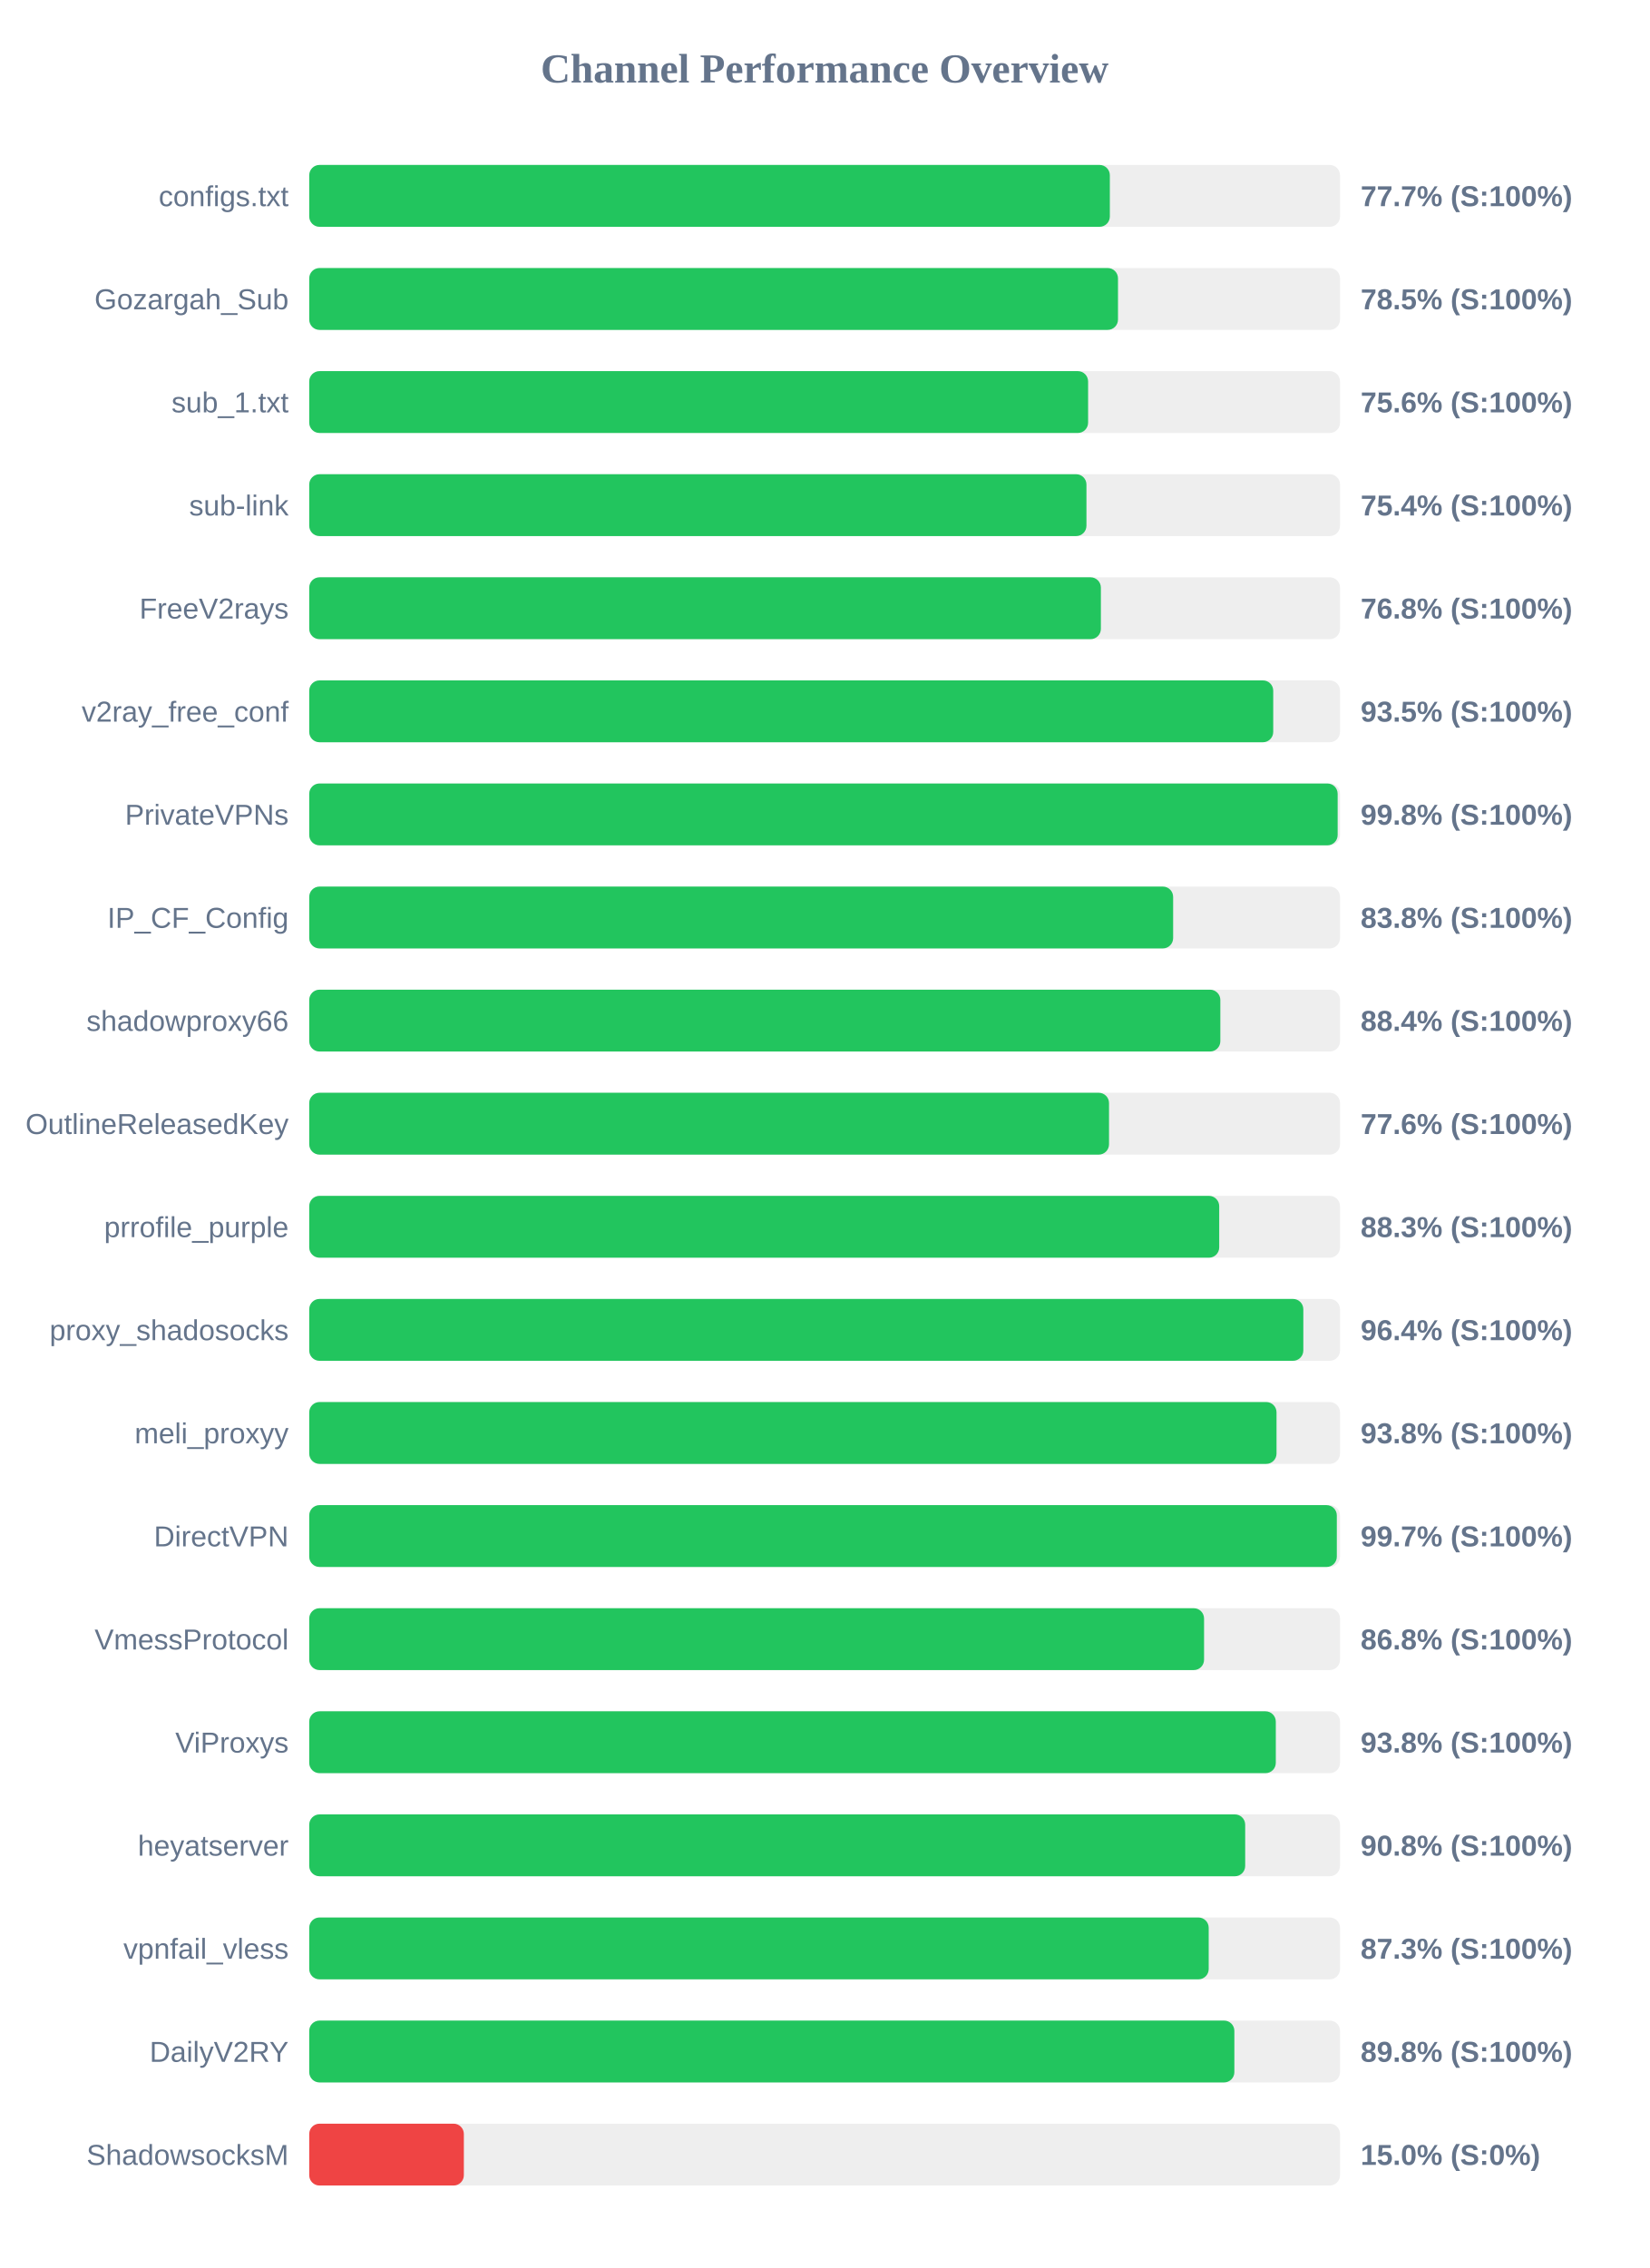
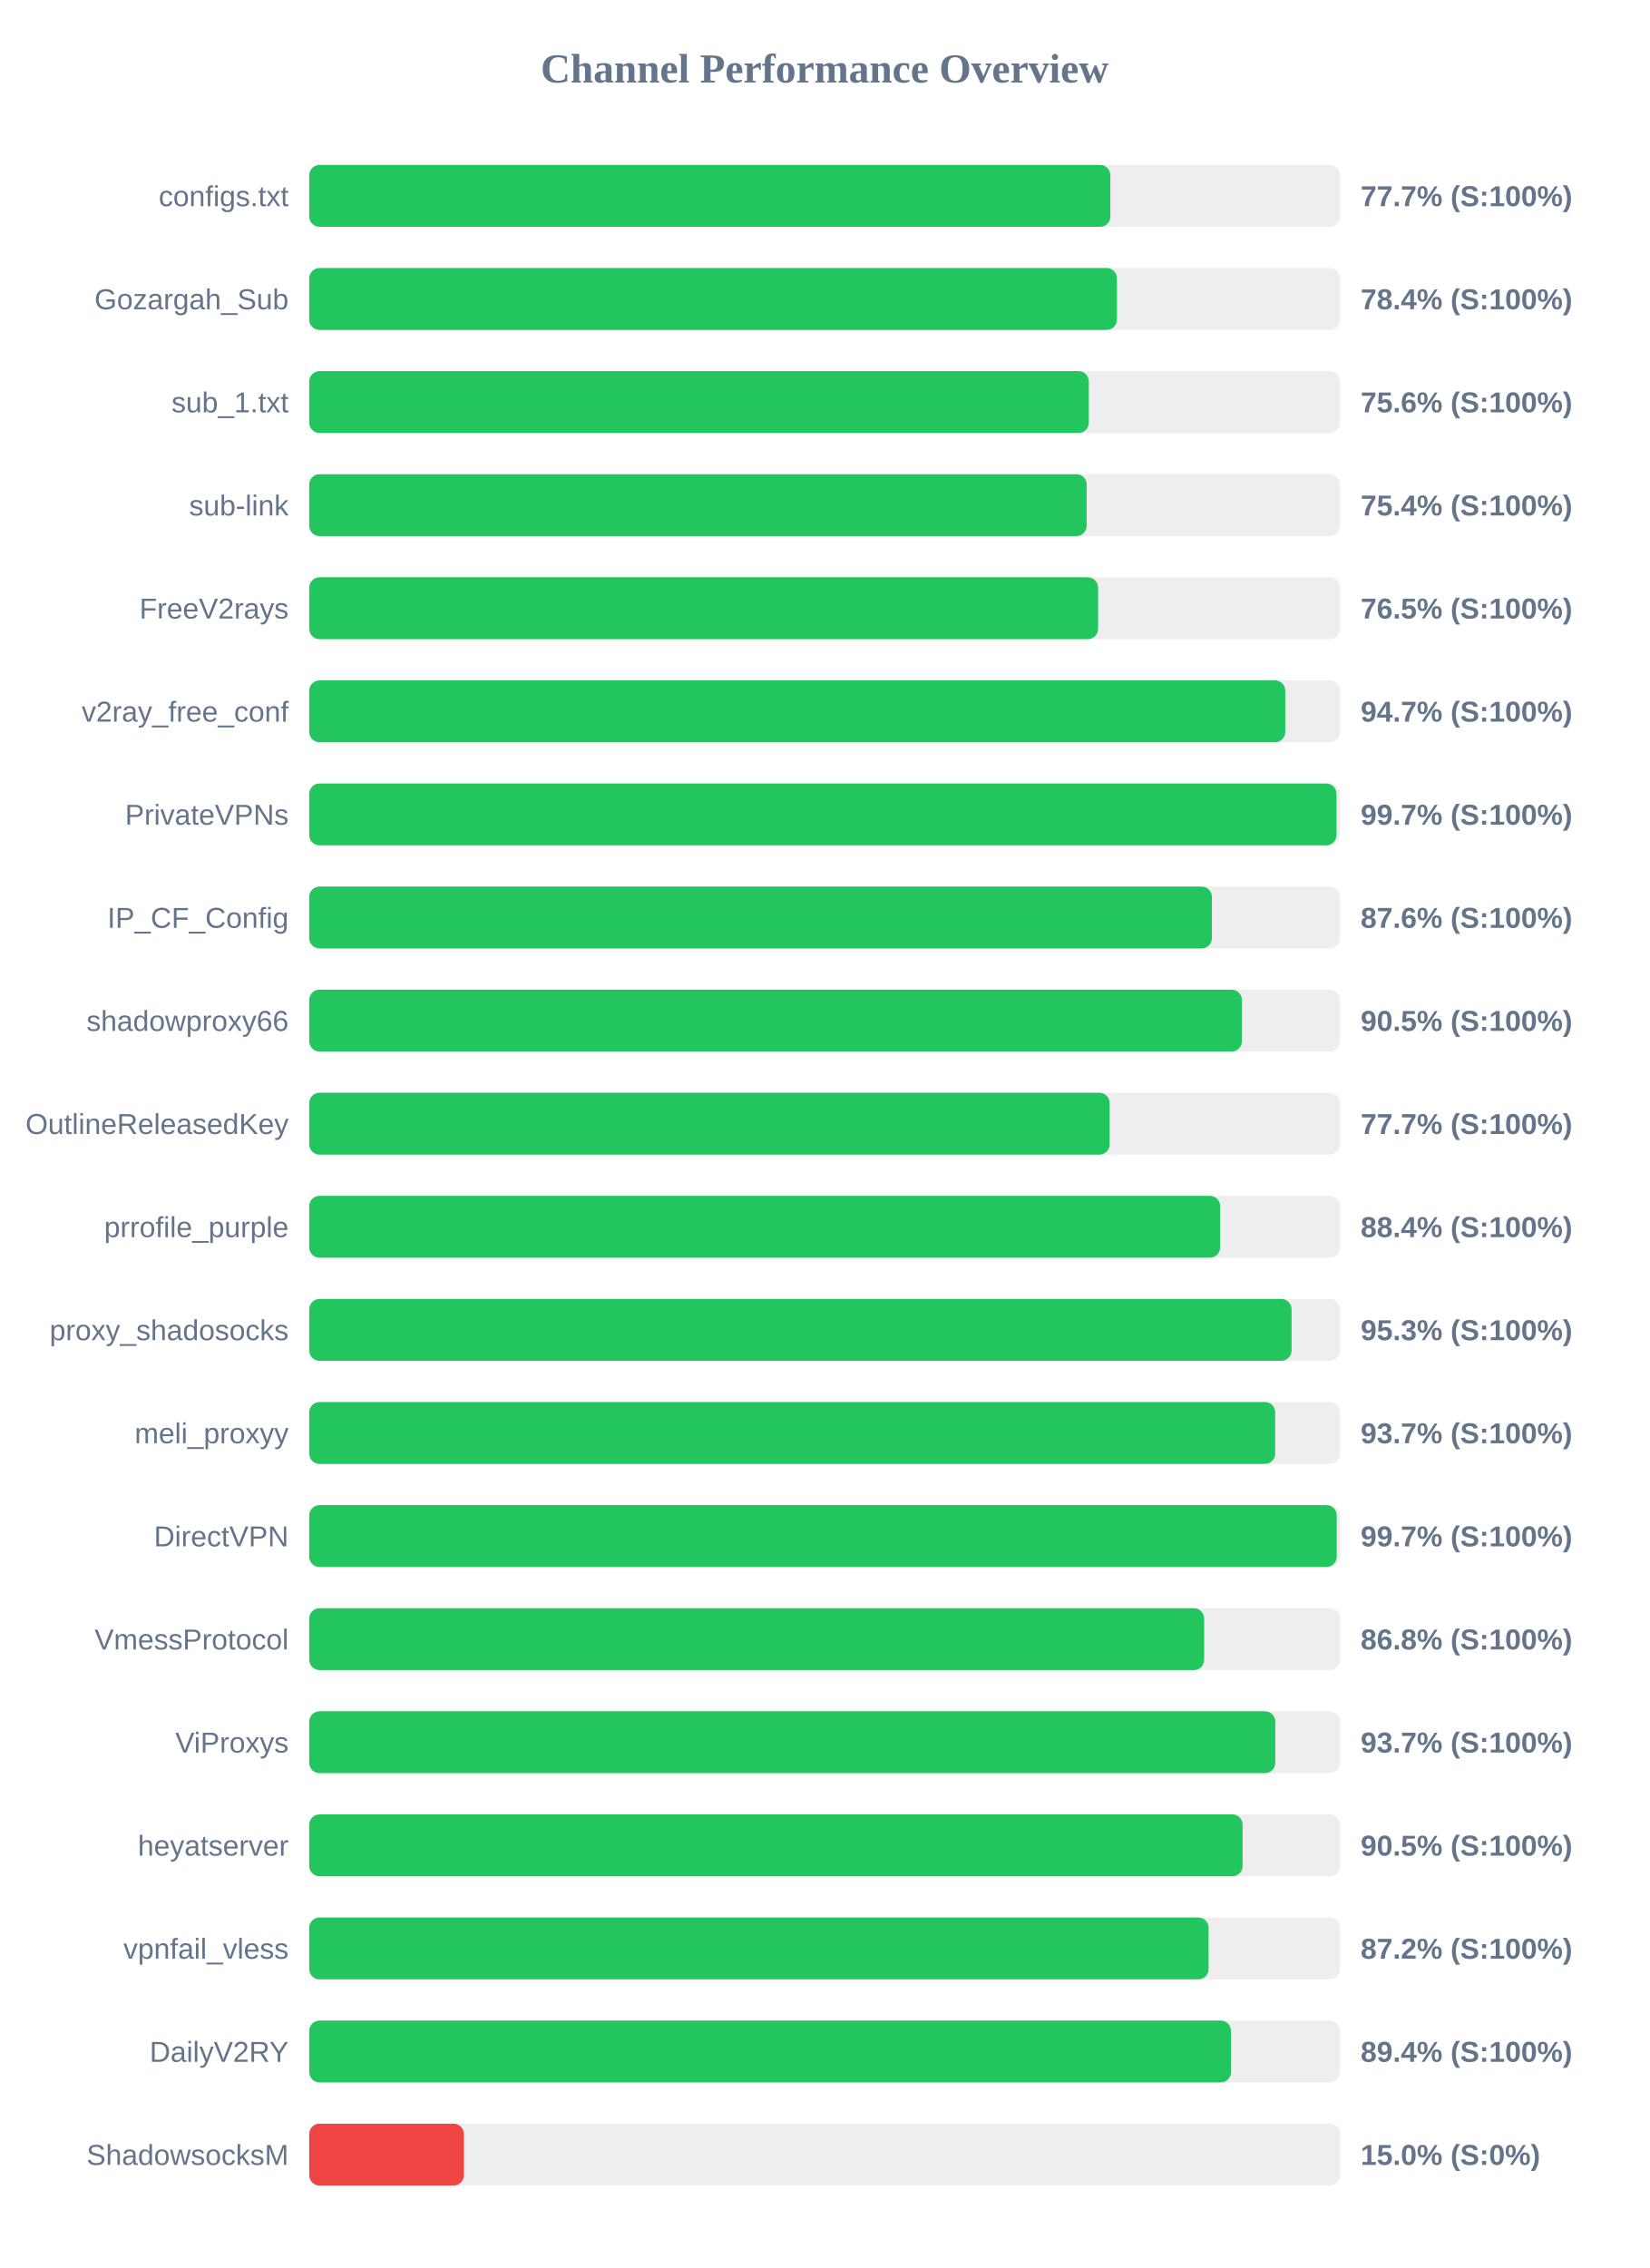
<svg xmlns="http://www.w3.org/2000/svg" width="800" height="1100" version="1.1">
  <style>
        .row { font: 14px Arial; fill: #64748b; }
        .score { font: bold 14px Arial; fill: #64748b; }
    </style>
  <text x="400" y="40" text-anchor="middle" font-size="20px" font-weight="bold" fill="#64748b">Channel Performance Overview</text>
  <rect x="150" y="80" width="500" height="30" fill="#eee" rx="5" />
-   <rect x="150" y="80" width="388.35" height="30" fill="#22c55e" rx="5" />
+   <rect x="150" y="80" width="388.6" height="30" fill="#22c55e" rx="5" />
  <text x="140" y="100" text-anchor="end" class="row">configs.txt</text>
  <text x="660" y="100" text-anchor="start" class="score">77.7% (S:100%)</text>
  <rect x="150" y="130" width="500" height="30" fill="#eee" rx="5" />
-   <rect x="150" y="130" width="392.3" height="30" fill="#22c55e" rx="5" />
+   <rect x="150" y="130" width="391.8" height="30" fill="#22c55e" rx="5" />
  <text x="140" y="150" text-anchor="end" class="row">Gozargah_Sub</text>
-   <text x="660" y="150" text-anchor="start" class="score">78.5% (S:100%)</text>
+   <text x="660" y="150" text-anchor="start" class="score">78.4% (S:100%)</text>
  <rect x="150" y="180" width="500" height="30" fill="#eee" rx="5" />
-   <rect x="150" y="180" width="377.8" height="30" fill="#22c55e" rx="5" />
+   <rect x="150" y="180" width="378.15" height="30" fill="#22c55e" rx="5" />
  <text x="140" y="200" text-anchor="end" class="row">sub_1.txt</text>
  <text x="660" y="200" text-anchor="start" class="score">75.6% (S:100%)</text>
  <rect x="150" y="230" width="500" height="30" fill="#eee" rx="5" />
-   <rect x="150" y="230" width="377.0" height="30" fill="#22c55e" rx="5" />
+   <rect x="150" y="230" width="377.1" height="30" fill="#22c55e" rx="5" />
  <text x="140" y="250" text-anchor="end" class="row">sub-link</text>
  <text x="660" y="250" text-anchor="start" class="score">75.4% (S:100%)</text>
  <rect x="150" y="280" width="500" height="30" fill="#eee" rx="5" />
-   <rect x="150" y="280" width="384.0" height="30" fill="#22c55e" rx="5" />
+   <rect x="150" y="280" width="382.65" height="30" fill="#22c55e" rx="5" />
  <text x="140" y="300" text-anchor="end" class="row">FreeV2rays</text>
-   <text x="660" y="300" text-anchor="start" class="score">76.8% (S:100%)</text>
+   <text x="660" y="300" text-anchor="start" class="score">76.5% (S:100%)</text>
  <rect x="150" y="330" width="500" height="30" fill="#eee" rx="5" />
-   <rect x="150" y="330" width="467.6" height="30" fill="#22c55e" rx="5" />
+   <rect x="150" y="330" width="473.45" height="30" fill="#22c55e" rx="5" />
  <text x="140" y="350" text-anchor="end" class="row">v2ray_free_conf</text>
-   <text x="660" y="350" text-anchor="start" class="score">93.5% (S:100%)</text>
+   <text x="660" y="350" text-anchor="start" class="score">94.7% (S:100%)</text>
  <rect x="150" y="380" width="500" height="30" fill="#eee" rx="5" />
-   <rect x="150" y="380" width="498.85" height="30" fill="#22c55e" rx="5" />
+   <rect x="150" y="380" width="498.3" height="30" fill="#22c55e" rx="5" />
  <text x="140" y="400" text-anchor="end" class="row">PrivateVPNs</text>
-   <text x="660" y="400" text-anchor="start" class="score">99.8% (S:100%)</text>
+   <text x="660" y="400" text-anchor="start" class="score">99.7% (S:100%)</text>
  <rect x="150" y="430" width="500" height="30" fill="#eee" rx="5" />
-   <rect x="150" y="430" width="419.05" height="30" fill="#22c55e" rx="5" />
+   <rect x="150" y="430" width="437.85" height="30" fill="#22c55e" rx="5" />
  <text x="140" y="450" text-anchor="end" class="row">IP_CF_Config</text>
-   <text x="660" y="450" text-anchor="start" class="score">83.8% (S:100%)</text>
+   <text x="660" y="450" text-anchor="start" class="score">87.6% (S:100%)</text>
  <rect x="150" y="480" width="500" height="30" fill="#eee" rx="5" />
-   <rect x="150" y="480" width="441.95" height="30" fill="#22c55e" rx="5" />
+   <rect x="150" y="480" width="452.4" height="30" fill="#22c55e" rx="5" />
  <text x="140" y="500" text-anchor="end" class="row">shadowproxy66</text>
-   <text x="660" y="500" text-anchor="start" class="score">88.4% (S:100%)</text>
+   <text x="660" y="500" text-anchor="start" class="score">90.5% (S:100%)</text>
  <rect x="150" y="530" width="500" height="30" fill="#eee" rx="5" />
-   <rect x="150" y="530" width="387.95" height="30" fill="#22c55e" rx="5" />
+   <rect x="150" y="530" width="388.25" height="30" fill="#22c55e" rx="5" />
  <text x="140" y="550" text-anchor="end" class="row">OutlineReleasedKey</text>
-   <text x="660" y="550" text-anchor="start" class="score">77.6% (S:100%)</text>
+   <text x="660" y="550" text-anchor="start" class="score">77.7% (S:100%)</text>
  <rect x="150" y="580" width="500" height="30" fill="#eee" rx="5" />
-   <rect x="150" y="580" width="441.4" height="30" fill="#22c55e" rx="5" />
+   <rect x="150" y="580" width="441.85" height="30" fill="#22c55e" rx="5" />
  <text x="140" y="600" text-anchor="end" class="row">prrofile_purple</text>
-   <text x="660" y="600" text-anchor="start" class="score">88.3% (S:100%)</text>
+   <text x="660" y="600" text-anchor="start" class="score">88.4% (S:100%)</text>
  <rect x="150" y="630" width="500" height="30" fill="#eee" rx="5" />
-   <rect x="150" y="630" width="482.2" height="30" fill="#22c55e" rx="5" />
+   <rect x="150" y="630" width="476.5" height="30" fill="#22c55e" rx="5" />
  <text x="140" y="650" text-anchor="end" class="row">proxy_shadosocks</text>
-   <text x="660" y="650" text-anchor="start" class="score">96.4% (S:100%)</text>
+   <text x="660" y="650" text-anchor="start" class="score">95.3% (S:100%)</text>
  <rect x="150" y="680" width="500" height="30" fill="#eee" rx="5" />
-   <rect x="150" y="680" width="469.2" height="30" fill="#22c55e" rx="5" />
+   <rect x="150" y="680" width="468.55" height="30" fill="#22c55e" rx="5" />
  <text x="140" y="700" text-anchor="end" class="row">meli_proxyy</text>
-   <text x="660" y="700" text-anchor="start" class="score">93.8% (S:100%)</text>
+   <text x="660" y="700" text-anchor="start" class="score">93.7% (S:100%)</text>
  <rect x="150" y="730" width="500" height="30" fill="#eee" rx="5" />
-   <rect x="150" y="730" width="498.45" height="30" fill="#22c55e" rx="5" />
+   <rect x="150" y="730" width="498.4" height="30" fill="#22c55e" rx="5" />
  <text x="140" y="750" text-anchor="end" class="row">DirectVPN</text>
  <text x="660" y="750" text-anchor="start" class="score">99.7% (S:100%)</text>
  <rect x="150" y="780" width="500" height="30" fill="#eee" rx="5" />
-   <rect x="150" y="780" width="434.05" height="30" fill="#22c55e" rx="5" />
+   <rect x="150" y="780" width="434.1" height="30" fill="#22c55e" rx="5" />
  <text x="140" y="800" text-anchor="end" class="row">VmessProtocol</text>
  <text x="660" y="800" text-anchor="start" class="score">86.8% (S:100%)</text>
  <rect x="150" y="830" width="500" height="30" fill="#eee" rx="5" />
-   <rect x="150" y="830" width="468.85" height="30" fill="#22c55e" rx="5" />
+   <rect x="150" y="830" width="468.6" height="30" fill="#22c55e" rx="5" />
  <text x="140" y="850" text-anchor="end" class="row">ViProxys</text>
-   <text x="660" y="850" text-anchor="start" class="score">93.8% (S:100%)</text>
+   <text x="660" y="850" text-anchor="start" class="score">93.7% (S:100%)</text>
  <rect x="150" y="880" width="500" height="30" fill="#eee" rx="5" />
-   <rect x="150" y="880" width="454.0" height="30" fill="#22c55e" rx="5" />
+   <rect x="150" y="880" width="452.75" height="30" fill="#22c55e" rx="5" />
  <text x="140" y="900" text-anchor="end" class="row">heyatserver</text>
-   <text x="660" y="900" text-anchor="start" class="score">90.8% (S:100%)</text>
+   <text x="660" y="900" text-anchor="start" class="score">90.5% (S:100%)</text>
  <rect x="150" y="930" width="500" height="30" fill="#eee" rx="5" />
-   <rect x="150" y="930" width="436.3" height="30" fill="#22c55e" rx="5" />
+   <rect x="150" y="930" width="436.25" height="30" fill="#22c55e" rx="5" />
  <text x="140" y="950" text-anchor="end" class="row">vpnfail_vless</text>
-   <text x="660" y="950" text-anchor="start" class="score">87.3% (S:100%)</text>
+   <text x="660" y="950" text-anchor="start" class="score">87.2% (S:100%)</text>
  <rect x="150" y="980" width="500" height="30" fill="#eee" rx="5" />
-   <rect x="150" y="980" width="448.75" height="30" fill="#22c55e" rx="5" />
+   <rect x="150" y="980" width="447.1" height="30" fill="#22c55e" rx="5" />
  <text x="140" y="1000" text-anchor="end" class="row">DailyV2RY</text>
-   <text x="660" y="1000" text-anchor="start" class="score">89.8% (S:100%)</text>
+   <text x="660" y="1000" text-anchor="start" class="score">89.4% (S:100%)</text>
  <rect x="150" y="1030" width="500" height="30" fill="#eee" rx="5" />
  <rect x="150" y="1030" width="75.0" height="30" fill="#ef4444" rx="5" />
  <text x="140" y="1050" text-anchor="end" class="row">ShadowsocksM</text>
  <text x="660" y="1050" text-anchor="start" class="score">15.0% (S:0%)</text>
</svg>
